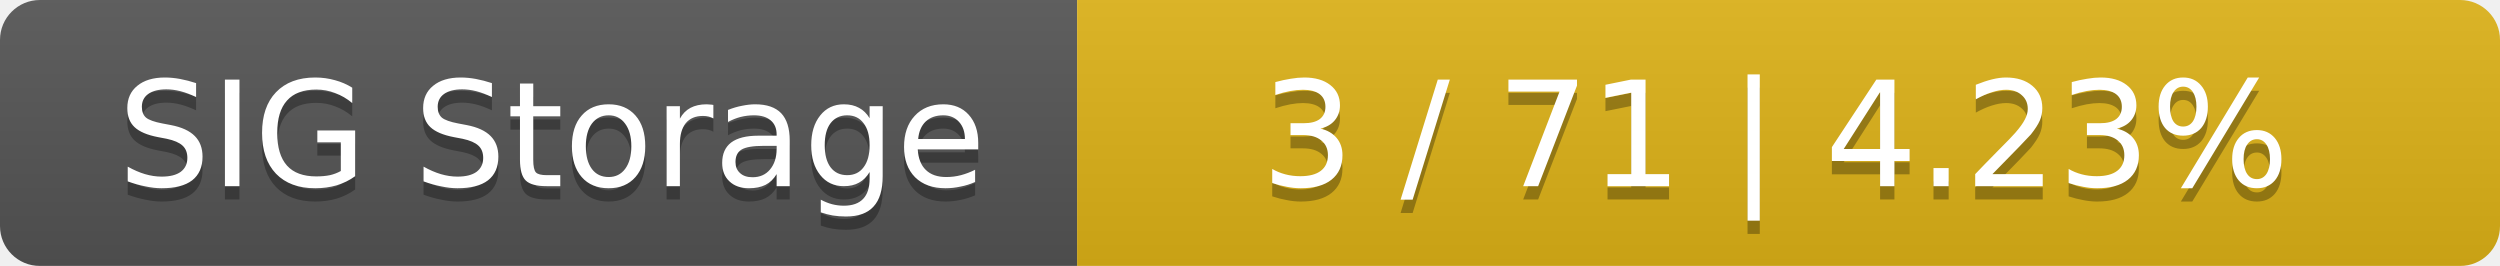
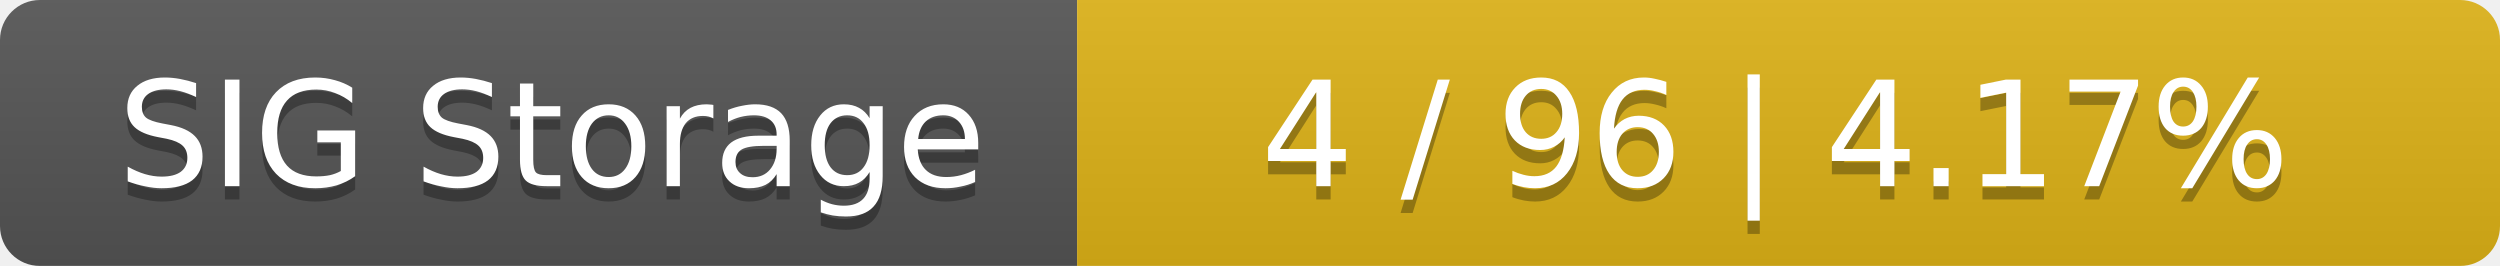
<svg xmlns="http://www.w3.org/2000/svg" width="188" height="20">
  <linearGradient id="smooth" x2="0" y2="100%">
    <stop offset="0" stop-color="#bbb" stop-opacity=".1" />
    <stop offset="1" stop-opacity=".1" />
  </linearGradient>
  <mask id="round">
    <rect width="188" height="20" rx="3" fill="#fff" />
  </mask>
  <g mask="url(#round)">
    <rect width="81" height="20" fill="#555" />
    <rect x="81" width="107" height="20" fill="#dfb317" />
    <rect width="188" height="20" fill="url(#smooth)" />
  </g>
  <g fill="#fff" text-anchor="middle" font-family="DejaVu Sans,Verdana,Geneva,sans-serif" font-size="11">
    <text x="41.5" y="15" fill="#010101" fill-opacity=".3">SIG Storage</text>
    <text x="41.5" y="14">SIG Storage</text>
-     <text x="133.5" y="15" fill="#010101" fill-opacity=".3">3 / 71    |    4.23%</text>
-     <text x="133.5" y="14">3 / 71    |    4.23%</text>
+     <text x="133.5" y="15" fill="#010101" fill-opacity=".3">4 / 96    |    4.17%</text>
+     <text x="133.5" y="14">4 / 96    |    4.17%</text>
  </g>
</svg>
